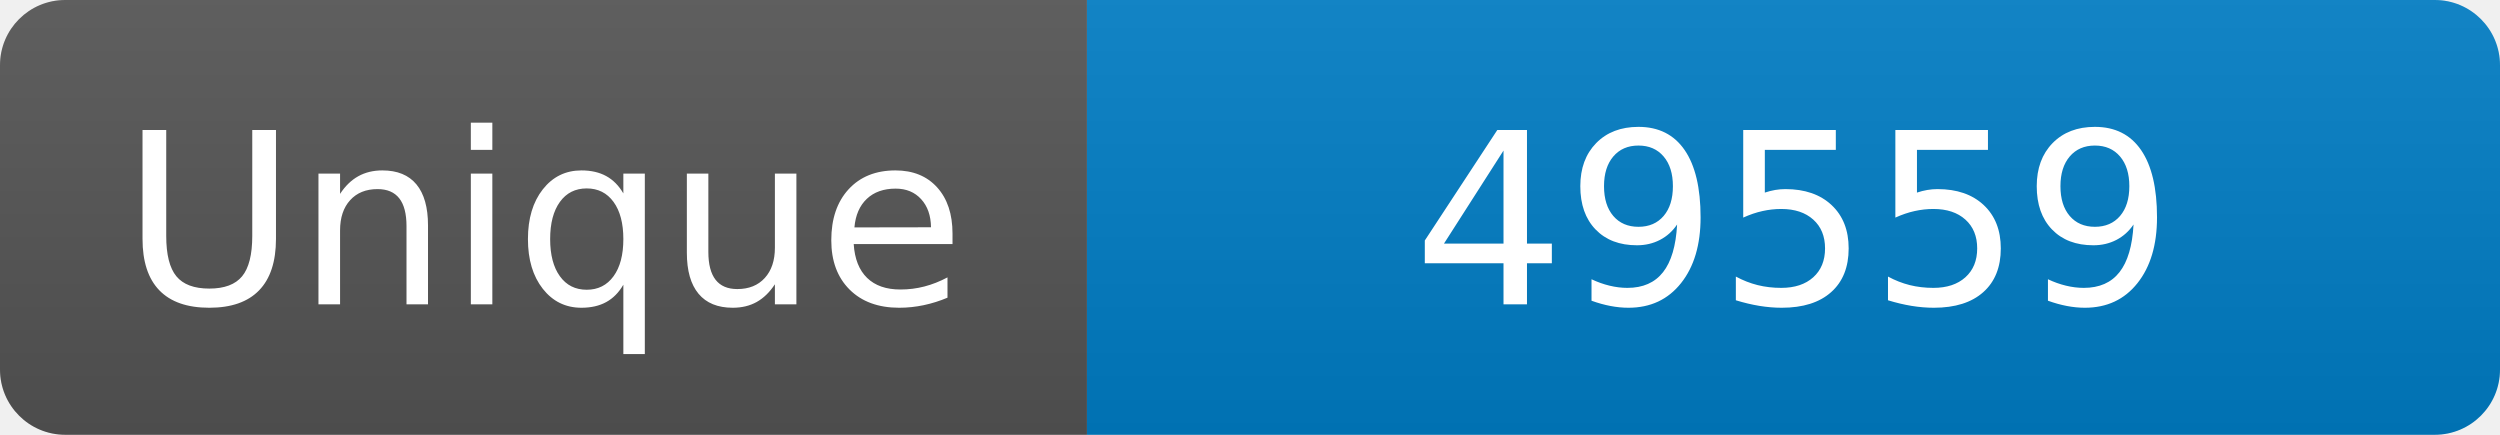
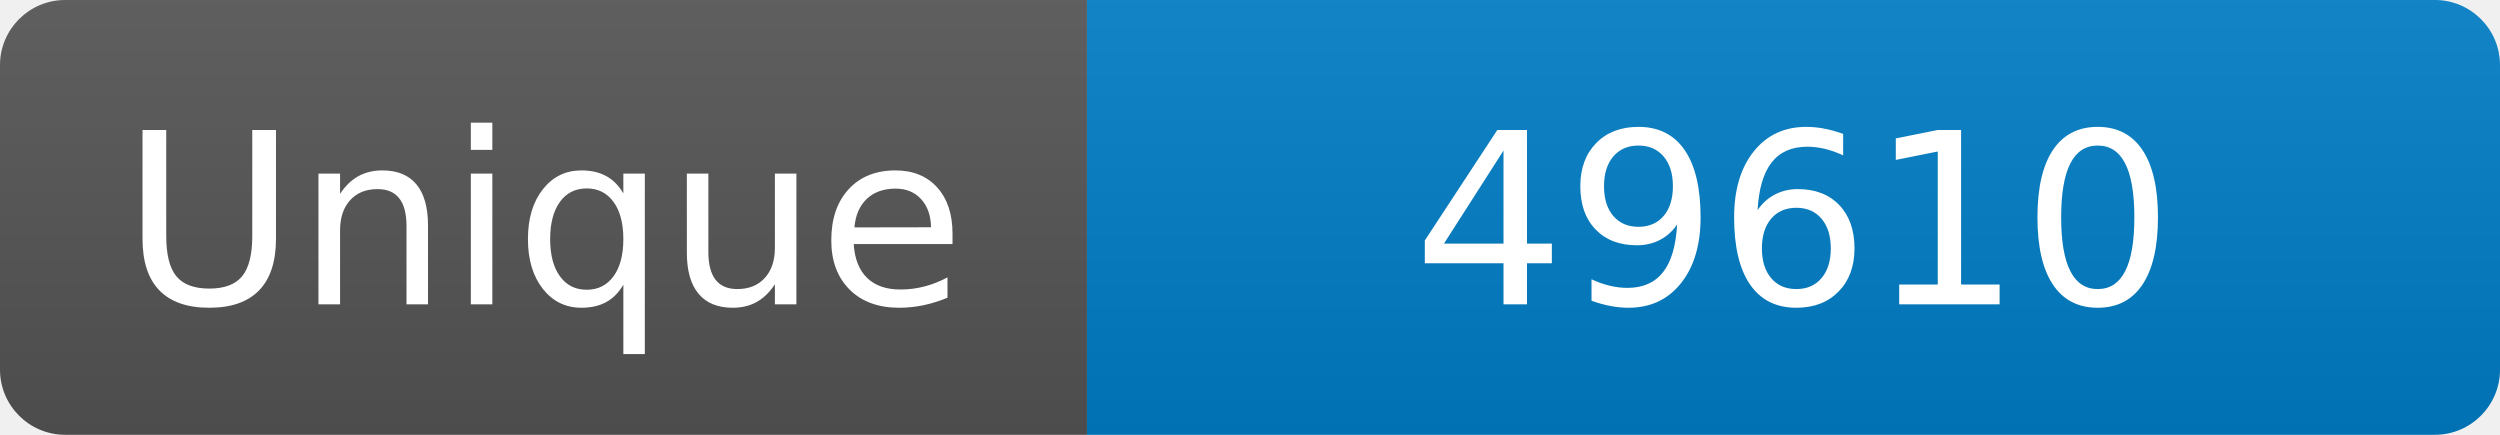
<svg xmlns="http://www.w3.org/2000/svg" width="115" height="20" role="img" aria-label="Maintained?: yes">
  <linearGradient id="s" x2="0" y2="100%">
    <stop offset="0" stop-color="#bbb" stop-opacity=".1" />
    <stop offset="1" stop-opacity=".1" />
  </linearGradient>
  <clipPath id="r">
    <rect width="115" height="20" rx="3" fill="#fff" />
  </clipPath>
  <g clip-path="url(#r)">
    <rect width="50" height="20" fill="#555" />
    <rect x="50" width="160" height="20" fill="#007ec6" />
    <rect width="115" height="20" fill="url(#s)" />
  </g>
  <g fill="#fff" text-anchor="middle" font-family="Verdana,Geneva,DejaVu Sans,sans-serif" font-size="110">
    <text x="250" y="140" transform="scale(.1)" fill="#fff">Unique</text>
-     <text x="825" y="140" transform="scale(.1)" fill="#fff">49559</text>
+     <text x="825" y="140" transform="scale(.1)" fill="#fff">49610</text>
  </g>
</svg>
